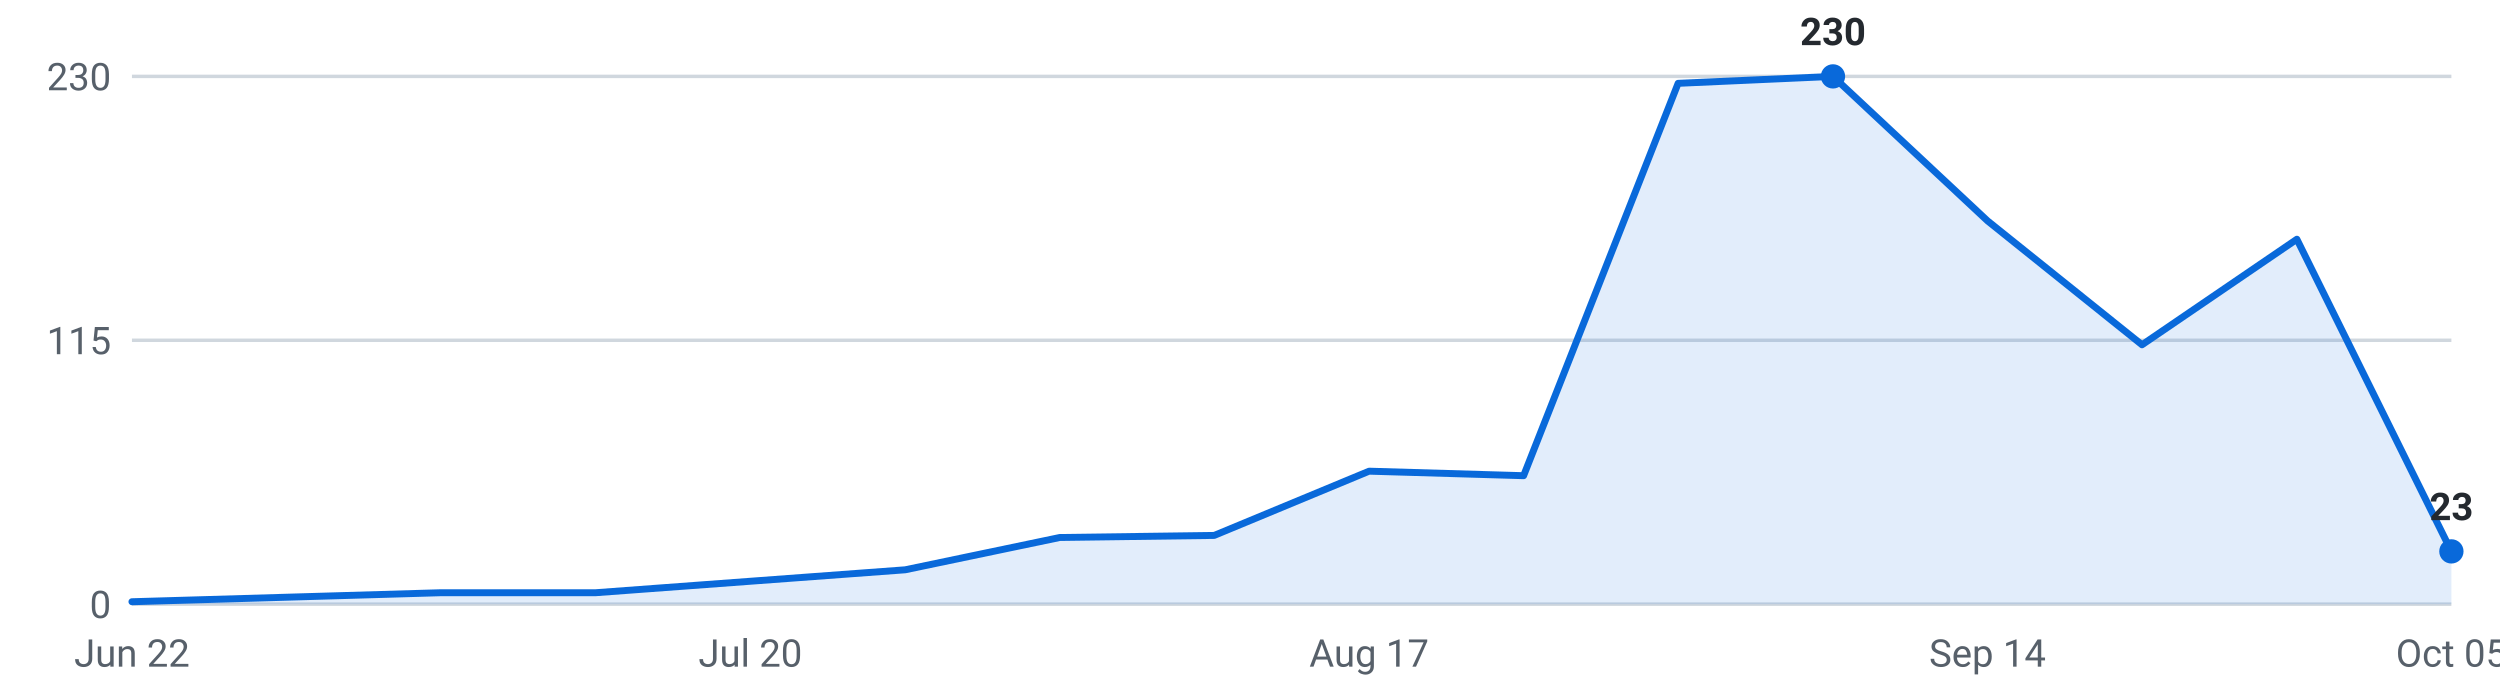
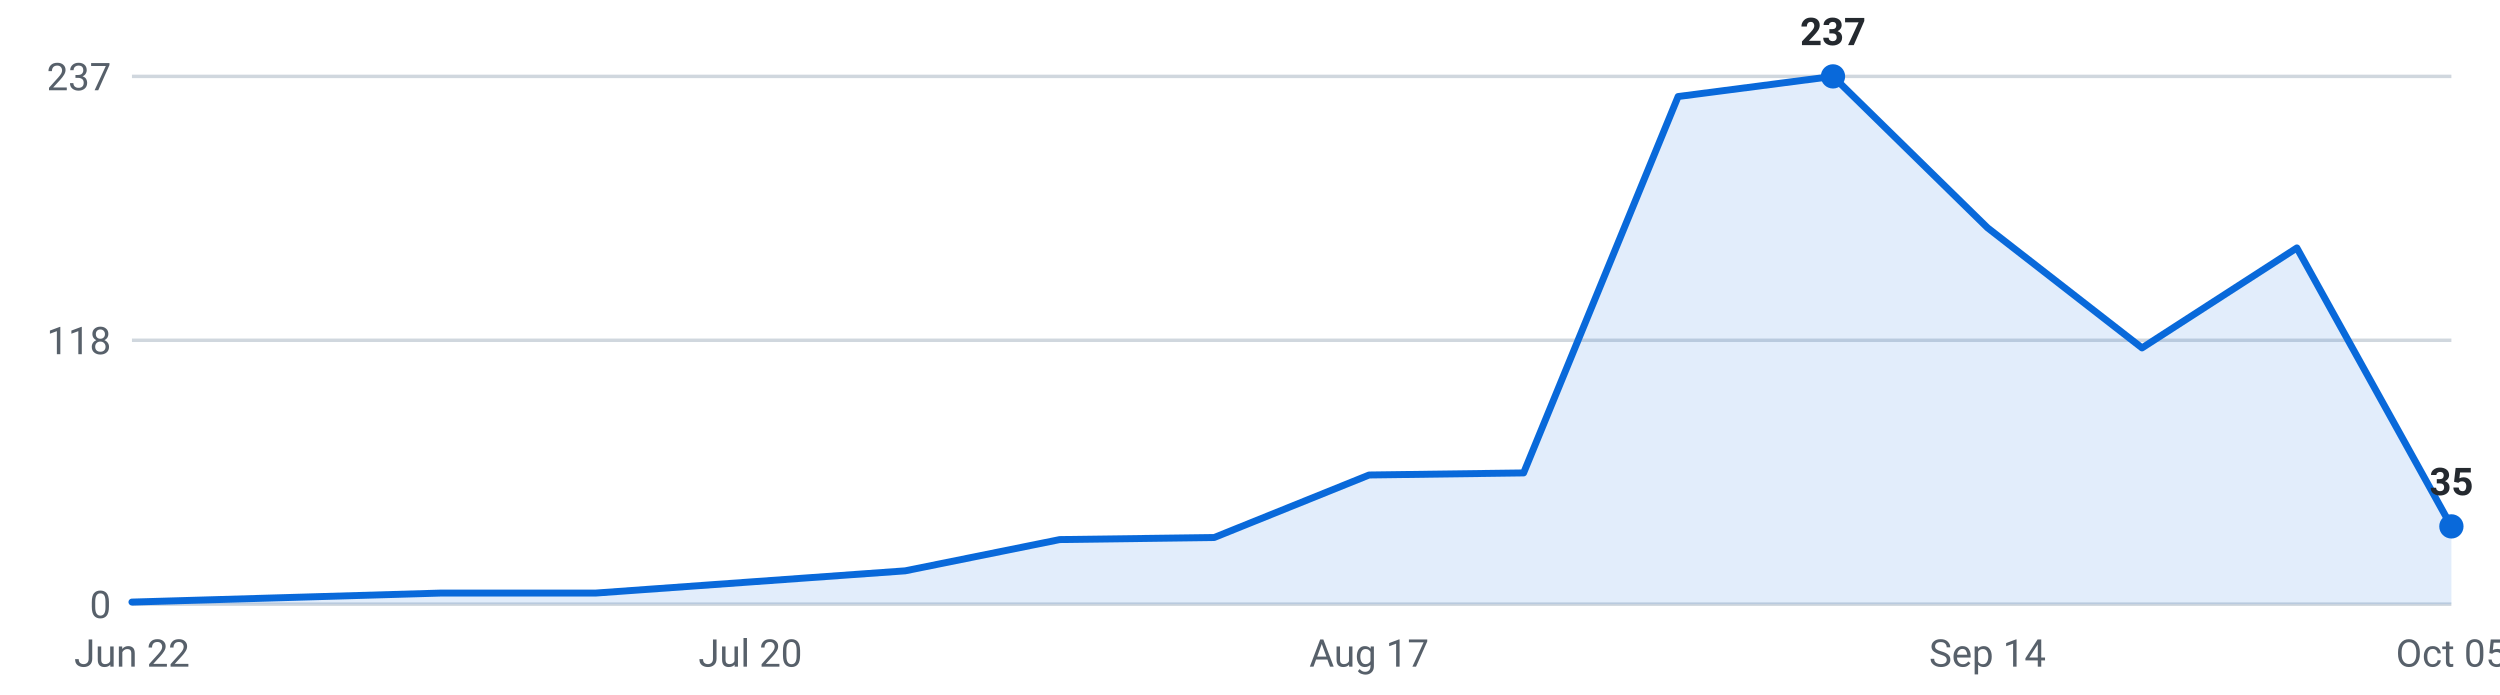
<svg xmlns="http://www.w3.org/2000/svg" viewBox="0 0 720 200" width="720" height="200" role="img" aria-label="Internships posted per week, last 16 weeks">
  <g font-family="-apple-system,Segoe UI,Roboto,sans-serif" font-size="11">
    <line x1="38" y1="174.0" x2="706" y2="174.0" stroke="#d0d7de" stroke-width="1" />
    <text x="32" y="178.0" text-anchor="end" fill="#57606a">0</text>
    <line x1="38" y1="98.0" x2="706" y2="98.0" stroke="#d0d7de" stroke-width="1" />
-     <text x="32" y="102.0" text-anchor="end" fill="#57606a">115</text>
+     <text x="32" y="102.0" text-anchor="end" fill="#57606a">118</text>
    <line x1="38" y1="22.0" x2="706" y2="22.0" stroke="#d0d7de" stroke-width="1" />
-     <text x="32" y="26.0" text-anchor="end" fill="#57606a">230</text>
-     <path d="M38.0,174 L38.0,173.3 L82.5,172.0 L127.1,170.7 L171.6,170.7 L216.1,167.4 L260.7,164.1 L305.2,154.8 L349.7,154.2 L394.3,135.7 L438.8,137.0 L483.3,24.0 L527.9,22.0 L572.4,63.6 L616.9,99.3 L661.5,68.9 L706.0,158.8 L706.0,174 Z" fill="#0969da" fill-opacity="0.12" />
-     <polyline points="38.0,173.3 82.5,172.0 127.1,170.7 171.6,170.7 216.1,167.4 260.7,164.1 305.2,154.8 349.7,154.2 394.3,135.7 438.8,137.0 483.3,24.0 527.9,22.0 572.4,63.6 616.9,99.3 661.5,68.9 706.0,158.8" fill="none" stroke="#0969da" stroke-width="2" stroke-linejoin="round" stroke-linecap="round" />
+     <text x="32" y="26.0" text-anchor="end" fill="#57606a">237</text>
+     <path d="M38.0,174 L38.0,173.4 L82.5,172.1 L127.1,170.8 L171.6,170.8 L216.1,167.6 L260.7,164.4 L305.2,155.4 L349.7,154.8 L394.3,136.8 L438.8,136.2 L483.3,27.8 L527.9,22.0 L572.4,65.6 L616.9,100.2 L661.5,71.4 L706.0,151.6 L706.0,174 Z" fill="#0969da" fill-opacity="0.12" />
+     <polyline points="38.0,173.4 82.5,172.1 127.1,170.8 171.6,170.8 216.1,167.6 260.7,164.4 305.2,155.4 349.7,154.8 394.3,136.8 438.8,136.2 483.3,27.8 527.9,22.0 572.4,65.6 616.9,100.2 661.5,71.4 706.0,151.6" fill="none" stroke="#0969da" stroke-width="2" stroke-linejoin="round" stroke-linecap="round" />
    <circle cx="527.9" cy="22.0" r="3.5" fill="#0969da" />
-     <text x="527.9" y="13.0" text-anchor="middle" fill="#24292f" font-weight="600">230</text>
-     <circle cx="706.0" cy="158.8" r="3.5" fill="#0969da" />
-     <text x="706.0" y="149.8" text-anchor="middle" fill="#24292f" font-weight="600">23</text>
+     <text x="527.9" y="13.0" text-anchor="middle" fill="#24292f" font-weight="600">237</text>
+     <circle cx="706.0" cy="151.6" r="3.5" fill="#0969da" />
+     <text x="706.0" y="142.6" text-anchor="middle" fill="#24292f" font-weight="600">35</text>
    <text x="38.0" y="192" text-anchor="middle" fill="#57606a">Jun 22</text>
    <text x="216.1" y="192" text-anchor="middle" fill="#57606a">Jul 20</text>
    <text x="394.3" y="192" text-anchor="middle" fill="#57606a">Aug 17</text>
    <text x="572.4" y="192" text-anchor="middle" fill="#57606a">Sep 14</text>
    <text x="706.0" y="192" text-anchor="middle" fill="#57606a">Oct 05</text>
  </g>
</svg>
